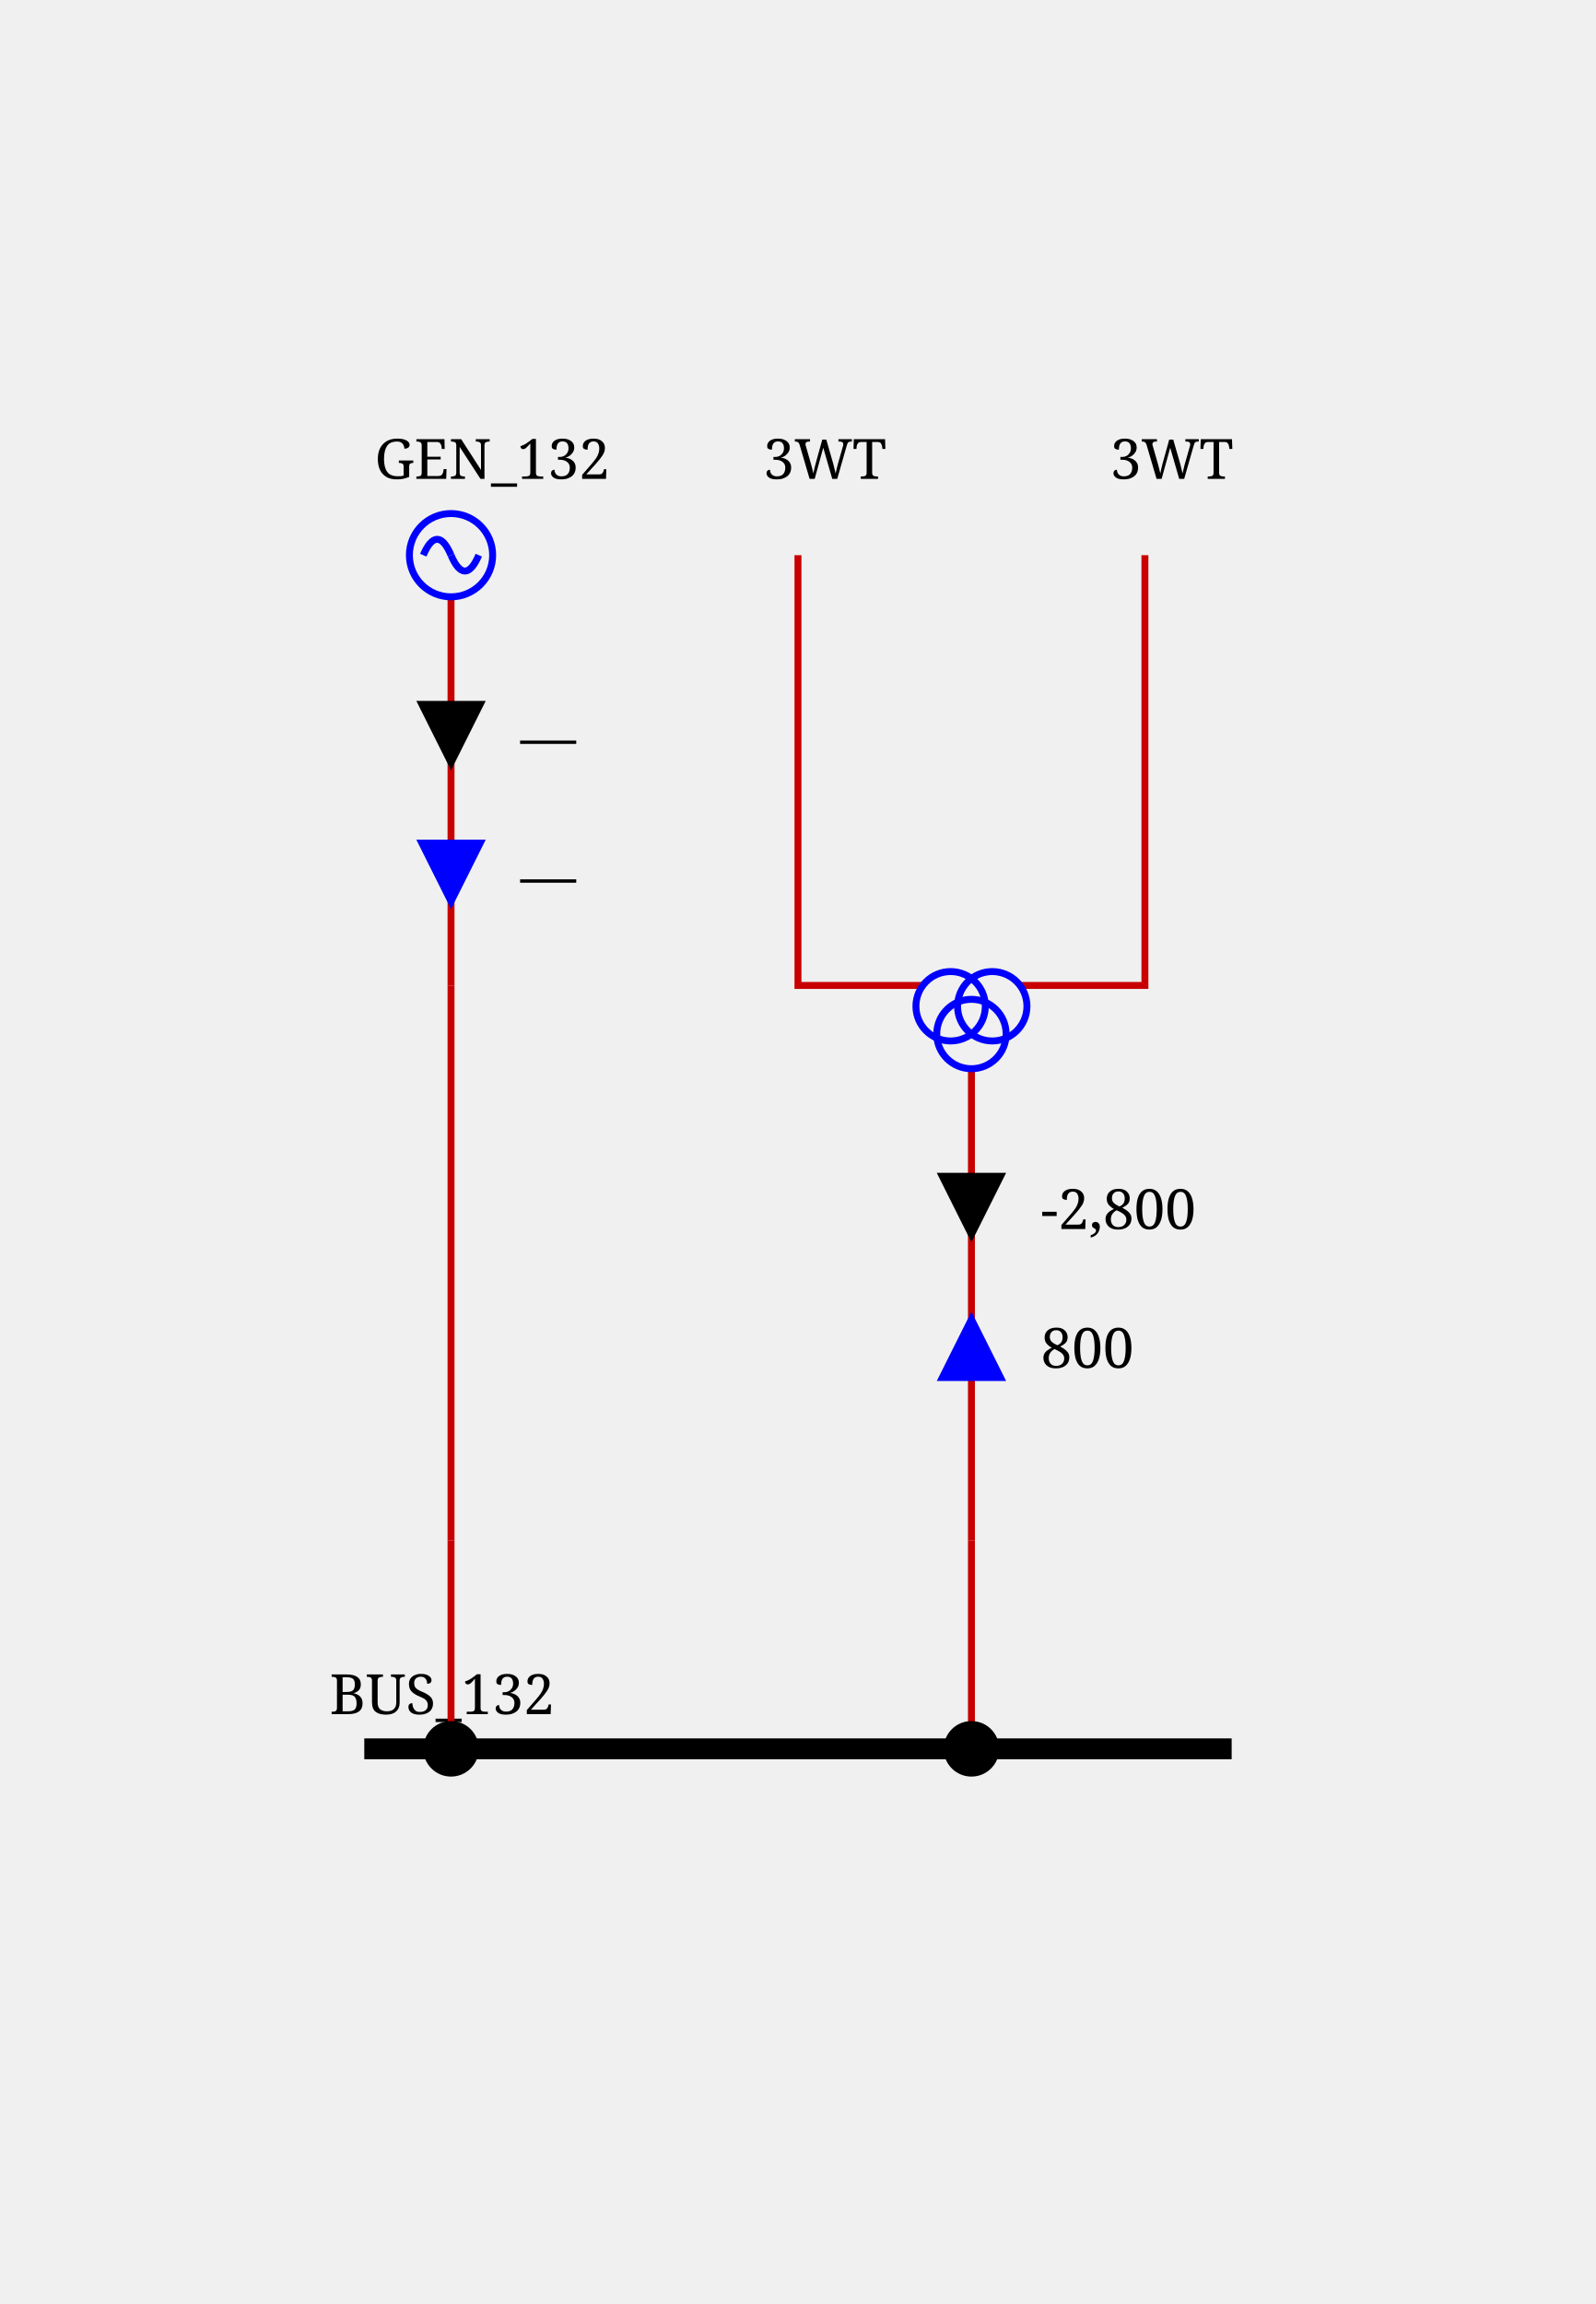
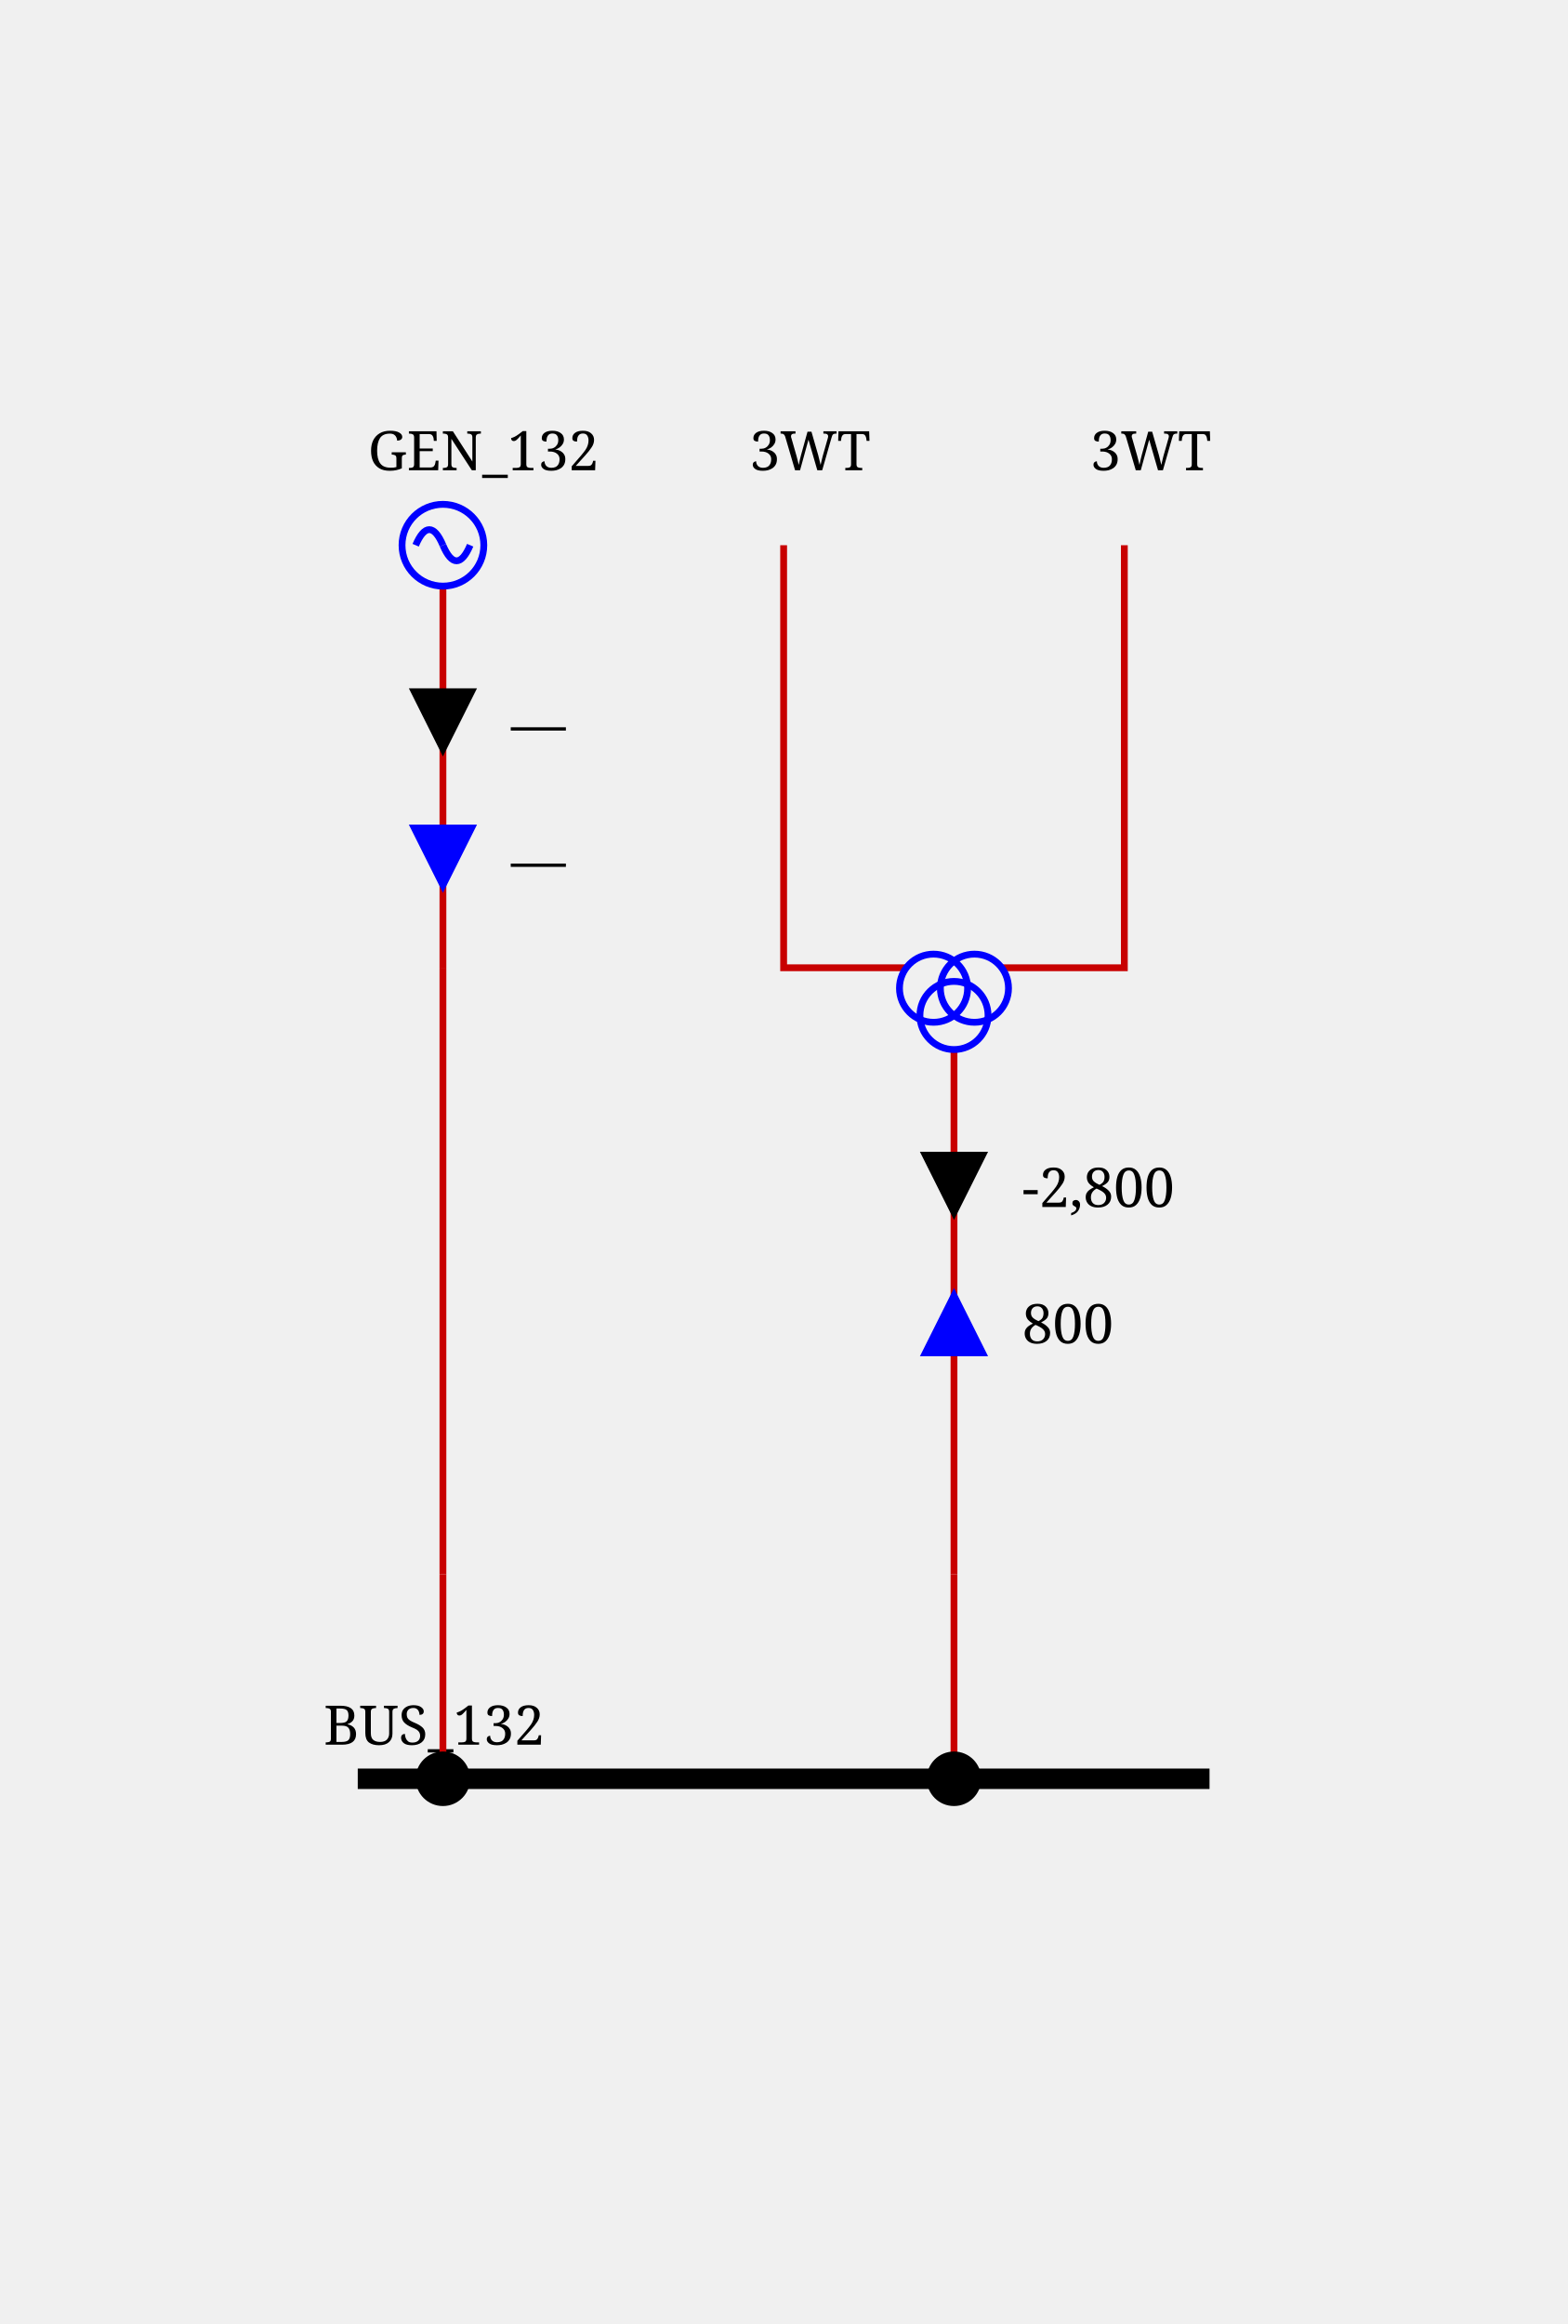
- <svg xmlns="http://www.w3.org/2000/svg" height="332.0" viewBox="0 0 230.0 332.0" width="230.0">
+ <svg xmlns="http://www.w3.org/2000/svg" height="341.0" viewBox="0 0 230.0 341.0" width="230.0">
  <style>/* ----------------------------------------------------------------------- */
/* File: tautologies.css ------------------------------------------------- */
.sld-out .sld-arrow-in {visibility: hidden}
.sld-in .sld-arrow-out {visibility: hidden}
.sld-closed .sld-sw-open {visibility: hidden}
.sld-open .sld-sw-closed {visibility: hidden}
.sld-hidden-node {visibility: hidden}
.sld-top-feeder .sld-label {dominant-baseline: auto}
.sld-bottom-feeder .sld-label {dominant-baseline: hanging}
.sld-active-power .sld-label {dominant-baseline: mathematical}
.sld-reactive-power .sld-label {dominant-baseline: mathematical}
.sld-current .sld-label {dominant-baseline: mathematical}
.sld-current-value .sld-label {dominant-baseline: mathematical}
.sld-permanent-limit-percentage .sld-label {dominant-baseline: mathematical}
/* ----------------------------------------------------------------------- */
/* File: topologicalBaseVoltages.css ------------------------------------- */
.sld-disconnected {--sld-vl-color: #808080}
.sld-vl300to500.sld-bus-0 {--sld-vl-color: #FF0000}
.sld-vl300to500.sld-bus-1 {--sld-vl-color: #7F6C00}
.sld-vl300to500.sld-bus-2 {--sld-vl-color: #F6B2FF}
.sld-vl300to500.sld-bus-3 {--sld-vl-color: #996700}
.sld-vl300to500.sld-bus-4 {--sld-vl-color: #FF85EB}
.sld-vl300to500.sld-bus-5 {--sld-vl-color: #B25B00}
.sld-vl300to500.sld-bus-6 {--sld-vl-color: #FF59B5}
.sld-vl300to500.sld-bus-7 {--sld-vl-color: #CC4400}
.sld-vl300to500.sld-bus-8 {--sld-vl-color: #FF2C67}
.sld-vl300to500.sld-bus-9 {--sld-vl-color: #E52600}
.sld-vl180to300.sld-bus-0 {--sld-vl-color: #218B21}
.sld-vl180to300.sld-bus-1 {--sld-vl-color: #0D4940}
.sld-vl180to300.sld-bus-2 {--sld-vl-color: #DFDAB9}
.sld-vl180to300.sld-bus-3 {--sld-vl-color: #105640}
.sld-vl180to300.sld-bus-4 {--sld-vl-color: #C2CB92}
.sld-vl180to300.sld-bus-5 {--sld-vl-color: #14643C}
.sld-vl180to300.sld-bus-6 {--sld-vl-color: #95B66B}
.sld-vl180to300.sld-bus-7 {--sld-vl-color: #187036}
.sld-vl180to300.sld-bus-8 {--sld-vl-color: #5FA046}
.sld-vl180to300.sld-bus-9 {--sld-vl-color: #1C7E2D}
.sld-vl120to180.sld-bus-0 {--sld-vl-color: #00AFAE}
.sld-vl120to180.sld-bus-1 {--sld-vl-color: #000D58}
.sld-vl120to180.sld-bus-2 {--sld-vl-color: #B8E7B2}
.sld-vl120to180.sld-bus-3 {--sld-vl-color: #002169}
.sld-vl120to180.sld-bus-4 {--sld-vl-color: #85D993}
.sld-vl120to180.sld-bus-5 {--sld-vl-color: #003C7B}
.sld-vl120to180.sld-bus-6 {--sld-vl-color: #59CB8B}
.sld-vl120to180.sld-bus-7 {--sld-vl-color: #005C8C}
.sld-vl120to180.sld-bus-8 {--sld-vl-color: #2CBD94}
.sld-vl120to180.sld-bus-9 {--sld-vl-color: #00839E}
.sld-vl70to120.sld-bus-0 {--sld-vl-color: #CC5500}
.sld-vl70to120.sld-bus-1 {--sld-vl-color: #4A6600}
.sld-vl70to120.sld-bus-2 {--sld-vl-color: #EFB2DD}
.sld-vl70to120.sld-bus-3 {--sld-vl-color: #6E7A00}
.sld-vl70to120.sld-bus-4 {--sld-vl-color: #E685AE}
.sld-vl70to120.sld-bus-5 {--sld-vl-color: #8E8400}
.sld-vl70to120.sld-bus-6 {--sld-vl-color: #DD596B}
.sld-vl70to120.sld-bus-7 {--sld-vl-color: #A37B00}
.sld-vl70to120.sld-bus-8 {--sld-vl-color: #D4432C}
.sld-vl70to120.sld-bus-9 {--sld-vl-color: #B76B00}
.sld-vl50to70.sld-bus-0 {--sld-vl-color: #A020EF}
.sld-vl50to70.sld-bus-1 {--sld-vl-color: #7F0848}
.sld-vl50to70.sld-bus-2 {--sld-vl-color: #B7DBFE}
.sld-vl50to70.sld-bus-3 {--sld-vl-color: #960C6D}
.sld-vl50to70.sld-bus-4 {--sld-vl-color: #8DA6FE}
.sld-vl50to70.sld-bus-5 {--sld-vl-color: #AD109A}
.sld-vl50to70.sld-bus-6 {--sld-vl-color: #6F66FB}
.sld-vl50to70.sld-bus-7 {--sld-vl-color: #BC14C4}
.sld-vl50to70.sld-bus-8 {--sld-vl-color: #7F42F6}
.sld-vl50to70.sld-bus-9 {--sld-vl-color: #B11AD9}
.sld-vl30to50.sld-bus-0 {--sld-vl-color: #FF8290}
.sld-vl30to50.sld-bus-1 {--sld-vl-color: #7F6F41}
.sld-vl30to50.sld-bus-2 {--sld-vl-color: #F6D9FF}
.sld-vl30to50.sld-bus-3 {--sld-vl-color: #99784E}
.sld-vl30to50.sld-bus-4 {--sld-vl-color: #FFC3FB}
.sld-vl30to50.sld-bus-5 {--sld-vl-color: #B27D5B}
.sld-vl30to50.sld-bus-6 {--sld-vl-color: #FFADE3}
.sld-vl30to50.sld-bus-7 {--sld-vl-color: #CC7E68}
.sld-vl30to50.sld-bus-8 {--sld-vl-color: #FF97BF}
.sld-vl30to50.sld-bus-9 {--sld-vl-color: #E57B75}
.sld-vl0to30.sld-bus-0 {--sld-vl-color: #AAAE27}
.sld-vl0to30.sld-bus-1 {--sld-vl-color: #195B0F}
.sld-vl0to30.sld-bus-2 {--sld-vl-color: #EABABE}
.sld-vl0to30.sld-bus-3 {--sld-vl-color: #2D6C13}
.sld-vl0to30.sld-bus-4 {--sld-vl-color: #DDA193}
.sld-vl0to30.sld-bus-5 {--sld-vl-color: #477D17}
.sld-vl0to30.sld-bus-6 {--sld-vl-color: #CE9A6E}
.sld-vl0to30.sld-bus-7 {--sld-vl-color: #648D1C}
.sld-vl0to30.sld-bus-8 {--sld-vl-color: #BEA04A}
.sld-vl0to30.sld-bus-9 {--sld-vl-color: #869D22}
/* ----------------------------------------------------------------------- */
/* File : highlightLineStates.css ---------------------------------------- */
.sld-wire.sld-feeder-disconnected {stroke: black}
.sld-wire.sld-feeder-connected-disconnected {stroke-dasharray: 3,3}
.sld-wire.sld-feeder-disconnected-connected {stroke: black; stroke-dasharray: 3,3}
.sld-busbar-section.sld-bus-disconnected {stroke-dasharray: 3,3}
/* ----------------------------------------------------------------------- */
/* File : components.css ------------------------------------------------- */
/* Stroke black */
.sld-disconnector {stroke-width: 3; stroke: black; fill: none}
/* Stroke blue */
.sld-breaker {stroke-width: 2; stroke: blue; fill:white}
.sld-load-break-switch {stroke: blue; fill: white}
/* Stroke --sld-vl-color with fallback black */
.sld-bus-connection {fill: var(--sld-vl-color, black)}
.sld-cell-shape-flat .sld-bus-connection {visibility: hidden}
.sld-busbar-section {stroke: var(--sld-vl-color, black); stroke-width: 3; fill: none}
/* Stroke --sld-vl-color with fallback red */
.sld-wire {stroke: var(--sld-vl-color, #c80000); fill: none}
.sld-wire.sld-dangling-line {stroke-width: 2px}
.sld-wire.sld-tie-line {stroke-width: 2px}
/* Stroke --sld-vl-color with fallback blue */
.sld-load {stroke: var(--sld-vl-color, blue); fill: none}
.sld-battery {stroke: var(--sld-vl-color, blue); fill: none}
.sld-generator {stroke: var(--sld-vl-color, blue); fill: none}
.sld-two-wt {stroke: var(--sld-vl-color, blue); fill: none}
.sld-three-wt {stroke: var(--sld-vl-color, blue); fill: none}
.sld-winding {stroke: var(--sld-vl-color, blue); fill: none}
.sld-capacitor {stroke: var(--sld-vl-color, blue); fill: none}
.sld-inductor {stroke: var(--sld-vl-color, blue); fill: none}
.sld-pst {stroke: var(--sld-vl-color, blue); fill: none}
.sld-pst-arrow {stroke: black; fill: none}
.sld-svc {stroke: var(--sld-vl-color, blue); fill: none}
.sld-vsc {stroke: var(--sld-vl-color, blue); font-size: 7.43px; fill: none}
.sld-lcc {stroke: var(--sld-vl-color, blue); font-size: 7.43px; fill: none}
.sld-ground {stroke: var(--sld-vl-color, blue); fill: none}
/* Stroke none &amp; fill: --sld-vl-color */
.sld-node-infos {stroke: none; fill: var(--sld-vl-color, black)}
/* Stroke none &amp; fill: black */
.sld-node {stroke: none; fill: black}
.sld-flash {stroke: none; fill: black}
.sld-lock {stroke: none; fill: black}
.sld-unknown {stroke: none; fill: black}
/* Fonts */
.sld-label {stroke: none; fill: black; font: 8px serif}
.sld-bus-legend-info {font: 10px serif}
.sld-graph-label {font: 12px serif}
/* Specific */
.sld-grid {stroke: #003700; stroke-dasharray: 1,10}
.sld-feeder-info.sld-active-power {fill:black}
.sld-feeder-info.sld-reactive-power {fill:blue}
.sld-feeder-info.sld-current {fill:purple}
.sld-frame {fill: var(--sld-background-color, transparent)}
/* Stroke maroon for fictitious switch */
.sld-breaker.sld-fictitious {stroke: maroon}
.sld-disconnector.sld-fictitious {stroke: maroon}
.sld-load-break-switch.sld-fictitious {stroke: maroon}
.sld-busbar-section.sld-fictitious {stroke: var(--sld-vl-color, #c80000); stroke-width: 1}
/* ground disconnector specific */
.sld-ground-disconnection-attach {stroke: var(--sld-vl-color, #c80000); fill: none}
.sld-open .sld-ground-disconnection-ground {stroke: black; fill: none}
.sld-closed .sld-ground-disconnection-ground {stroke: var(--sld-vl-color, #c80000); fill: none}
.sld-ground-disconnection .sld-sw-open {stroke: black; fill: none}
.sld-ground-disconnection .sld-sw-closed {stroke: black; fill: none}
</style>
  <rect class="sld-frame" height="100%" width="100%" />
  <g>
    <g class="sld-voltage-level" id="idVL_95_132">
-       <g class="sld-busbar-section sld-vl120to180 sld-bus-0" id="idBUS_95_132" transform="translate(52.5,252.0)">
+       <g class="sld-busbar-section sld-vl120to180 sld-bus-0" id="idBUS_95_132" transform="translate(52.5,261.0)">
        <line x1="0" x2="125.0" y1="0" y2="0" />
        <text class="sld-label" id="idBUS_95_132_95_NW_95_LABEL" x="-5.0" y="-5.0">BUS_132</text>
      </g>
      <g class="sld-extern-cell sld-cell-direction-top" id="idEXTERN_32_0">
        <g class="sld-wire sld-vl120to180 sld-bus-0" id="_95_VL_95_132_95_BUSCO_95_BUS_95_132_95_GEN_95_132_95_INTERNAL_95_VL_95_132_95_BUSCO_95_BUS_95_132_95_GEN_95_132_45_GEN_95_132">
-           <polyline points="65.0,252.0,65.0,222.0" />
+           <polyline points="65.0,261.0,65.0,231.0" />
        </g>
        <g class="sld-wire sld-vl120to180 sld-bus-0" id="_95_VL_95_132_95_INTERNAL_95_VL_95_132_95_BUSCO_95_BUS_95_132_95_GEN_95_132_45_GEN_95_132_95_INTERNAL_95_VL_95_132_95_GEN_95_132">
-           <polyline points="65.0,222.0,65.0,142.0" />
+           <polyline points="65.0,231.0,65.0,142.0" />
        </g>
        <g class="sld-wire sld-vl120to180 sld-bus-0" id="_95_VL_95_132_95_INTERNAL_95_VL_95_132_95_GEN_95_132_95_GEN_95_132">
          <polyline points="65.0,142.0,65.0,86.0" />
        </g>
        <g class="sld-feeder-info sld-in sld-active-power" id="idGEN_95_132_95_ARROW_95_ACTIVE" transform="translate(60.0,101.0)">
          <polygon class="sld-arrow-out" points="5,0 10,10 0,10" />
          <polygon class="sld-arrow-in" points="0,0 10,0 5,10" />
          <text class="sld-label" x="15.0" y="5.0">—</text>
        </g>
        <g class="sld-feeder-info sld-in sld-reactive-power" id="idGEN_95_132_95_ARROW_95_REACTIVE" transform="translate(60.0,121.0)">
          <polygon class="sld-arrow-out" points="5,0 10,10 0,10" />
          <polygon class="sld-arrow-in" points="0,0 10,0 5,10" />
          <text class="sld-label" x="15.0" y="5.0">—</text>
        </g>
-         <g class="sld-bus-connection sld-fictitious sld-vl120to180 sld-bus-0" id="idBUSCO_95_BUS_95_132_95_GEN_95_132" transform="translate(61.0,248.0)">
-           <circle cx="4" cy="4" r="4" />
-         </g>
-         <g class="sld-node sld-hidden-node sld-fictitious sld-vl120to180 sld-bus-0" id="idINTERNAL_95_VL_95_132_95_BUSCO_95_BUS_95_132_95_GEN_95_132_45_GEN_95_132" transform="translate(61.0,218.0)">
+         <g class="sld-bus-connection sld-fictitious sld-vl120to180 sld-bus-0" id="idBUSCO_95_BUS_95_132_95_GEN_95_132" transform="translate(61.0,257.0)">
+           <circle cx="4" cy="4" r="4" />
+         </g>
+         <g class="sld-node sld-hidden-node sld-fictitious sld-vl120to180 sld-bus-0" id="idINTERNAL_95_VL_95_132_95_BUSCO_95_BUS_95_132_95_GEN_95_132_45_GEN_95_132" transform="translate(61.0,227.0)">
          <circle cx="4" cy="4" r="4" />
        </g>
        <g class="sld-node sld-hidden-node sld-fictitious sld-vl120to180 sld-bus-0" id="idINTERNAL_95_VL_95_132_95_GEN_95_132" transform="translate(61.0,138.0)">
          <circle cx="4" cy="4" r="4" />
        </g>
        <g class="sld-generator sld-top-feeder sld-vl120to180 sld-bus-0" id="idGEN_95_132" transform="translate(59.0,74.0)">
          <circle cx="6" cy="6" r="6" />
          <path d="M6,6 A 6 40 0 0 0 2,6" />
          <path d="M6,6 A 6 40 0 0 0 10,6" />
          <text class="sld-label" id="idGEN_95_132_95_N_95_LABEL" x="-5.0" y="-5.0">GEN_132</text>
        </g>
      </g>
      <g class="sld-extern-cell sld-cell-direction-top" id="idEXTERN_32_1">
        <g class="sld-wire sld-vl120to180 sld-bus-0" id="_95_VL_95_132_95_BUSCO_95_BUS_95_132_95_3WT_95_INTERNAL_95_VL_95_132_95_BUSCO_95_BUS_95_132_95_3WT_45_3WT">
-           <polyline points="140.0,252.0,140.0,222.0" />
+           <polyline points="140.0,261.0,140.0,231.0" />
        </g>
        <g class="sld-wire sld-vl120to180 sld-bus-0" id="_95_VL_95_132_95_INTERNAL_95_VL_95_132_95_BUSCO_95_BUS_95_132_95_3WT_45_3WT_95_3WT">
-           <polyline points="140.0,222.0,140.0,154.0" />
+           <polyline points="140.0,231.0,140.0,154.0" />
        </g>
        <g class="sld-feeder-info sld-in sld-active-power" id="id3WT_95_ARROW_95_ACTIVE" transform="translate(135.0,169.0)">
          <polygon class="sld-arrow-out" points="5,0 10,10 0,10" />
          <polygon class="sld-arrow-in" points="0,0 10,0 5,10" />
          <text class="sld-label" x="15.0" y="5.0">-2,800</text>
        </g>
        <g class="sld-feeder-info sld-out sld-reactive-power" id="id3WT_95_ARROW_95_REACTIVE" transform="translate(135.0,189.0)">
          <polygon class="sld-arrow-out" points="5,0 10,10 0,10" />
          <polygon class="sld-arrow-in" points="0,0 10,0 5,10" />
          <text class="sld-label" x="15.0" y="5.0">800</text>
        </g>
        <g class="sld-wire sld-vl30to50 sld-bus-0" id="_95_VL_95_132_95_3WT_95_TWO_95_3WT">
          <polyline points="115.0,80.0,115.0,142.0,133.0,142.0" />
        </g>
        <g class="sld-wire sld-vl0to30 sld-bus-0" id="_95_VL_95_132_95_3WT_95_THREE_95_3WT">
          <polyline points="165.0,80.0,165.0,142.0,147.0,142.0" />
        </g>
-         <g class="sld-bus-connection sld-fictitious sld-vl120to180 sld-bus-0" id="idBUSCO_95_BUS_95_132_95_3WT" transform="translate(136.0,248.0)">
-           <circle cx="4" cy="4" r="4" />
-         </g>
-         <g class="sld-node sld-hidden-node sld-fictitious sld-vl120to180 sld-bus-0" id="idINTERNAL_95_VL_95_132_95_BUSCO_95_BUS_95_132_95_3WT_45_3WT" transform="translate(136.0,218.0)">
+         <g class="sld-bus-connection sld-fictitious sld-vl120to180 sld-bus-0" id="idBUSCO_95_BUS_95_132_95_3WT" transform="translate(136.0,257.0)">
+           <circle cx="4" cy="4" r="4" />
+         </g>
+         <g class="sld-node sld-hidden-node sld-fictitious sld-vl120to180 sld-bus-0" id="idINTERNAL_95_VL_95_132_95_BUSCO_95_BUS_95_132_95_3WT_45_3WT" transform="translate(136.0,227.0)">
          <circle cx="4" cy="4" r="4" />
        </g>
        <g class="sld-three-wt sld-fictitious" id="id3WT" transform="translate(132.0,130.0)">
          <circle class="sld-vl30to50 sld-bus-0 sld-winding" cx="5" cy="15" r="5" />
          <circle class="sld-vl0to30 sld-bus-0 sld-winding" cx="11" cy="15" r="5" />
          <circle class="sld-vl120to180 sld-bus-0 sld-winding" cx="8" cy="19" r="5" />
        </g>
        <g class="sld-top-feeder sld-vl120to180 sld-bus-0" id="id3WT_95_TWO" transform="translate(115.0,80.0)">
          <text class="sld-label" id="id3WT_95_TWO_95_N_95_LABEL" x="-5.0" y="-11.0">3WT</text>
        </g>
        <g class="sld-top-feeder sld-vl120to180 sld-bus-0" id="id3WT_95_THREE" transform="translate(165.0,80.0)">
          <text class="sld-label" id="id3WT_95_THREE_95_N_95_LABEL" x="-5.0" y="-11.0">3WT</text>
        </g>
      </g>
    </g>
  </g>
</svg>
